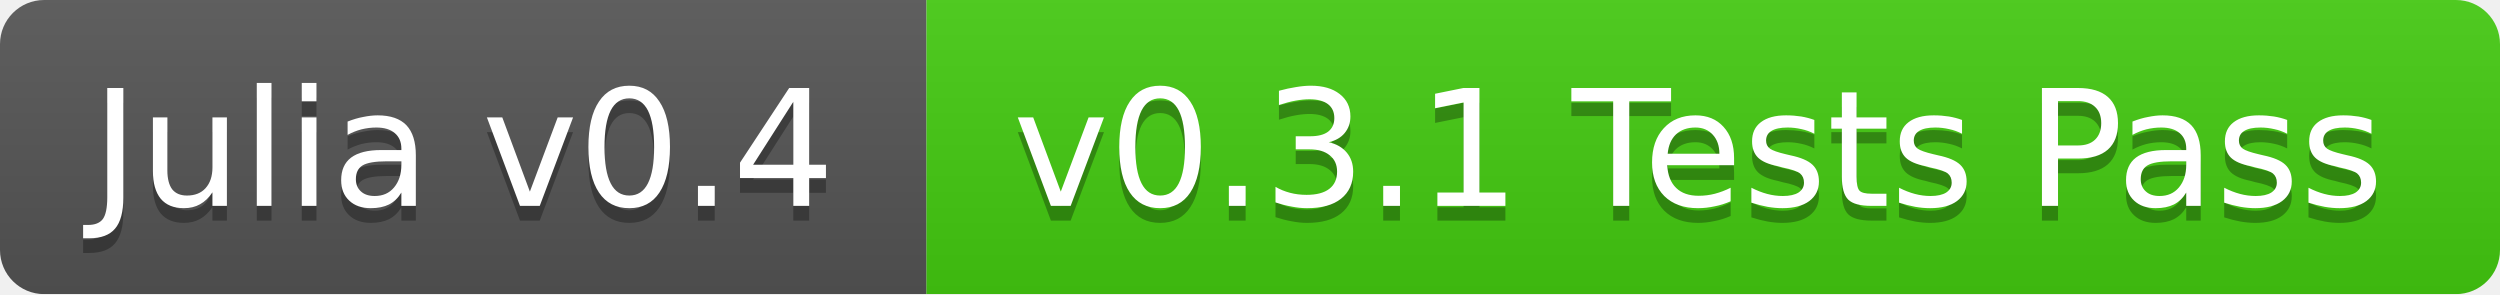
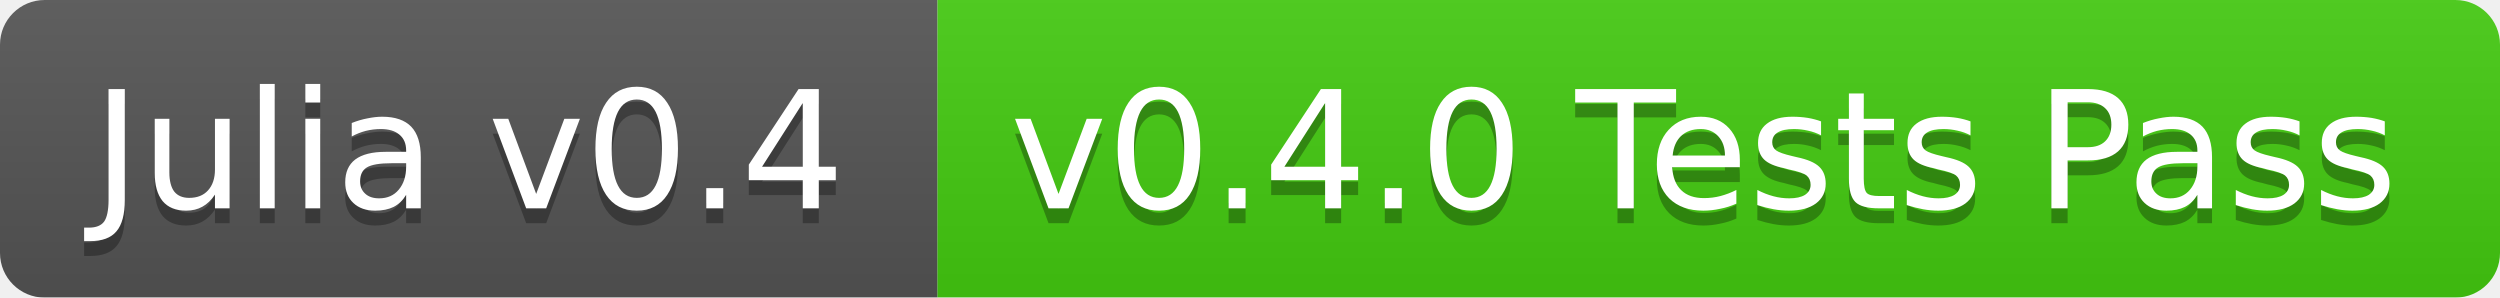
- <svg xmlns="http://www.w3.org/2000/svg" width="170" height="20">
+ <svg xmlns="http://www.w3.org/2000/svg" width="168" height="20">
  <linearGradient id="b" x2="0" y2="100%">
    <stop offset="0" stop-color="#bbb" stop-opacity=".1" />
    <stop offset="1" stop-opacity=".1" />
  </linearGradient>
  <mask id="a">
-     <rect width="170" height="20" rx="3" fill="#fff" />
+     <rect width="168" height="20" rx="3" fill="#fff" />
  </mask>
  <g mask="url(#a)">
    <path fill="#555" d="M0 0h63v20H0z" />
-     <path fill="#4c1" d="M63 0h107v20H63z" />
-     <path fill="url(#b)" d="M0 0h170v20H0z" />
+     <path fill="#4c1" d="M63 0h105v20H63z" />
+     <path fill="url(#b)" d="M0 0h168v20H0z" />
  </g>
  <g fill="#fff" text-anchor="middle" font-family="DejaVu Sans,Verdana,Geneva,sans-serif" font-size="11">
    <text x="31.5" y="15" fill="#010101" fill-opacity=".3">Julia v0.4</text>
    <text x="31.5" y="14">Julia v0.4</text>
-     <text x="115.5" y="15" fill="#010101" fill-opacity=".3">v0.3.1 Tests Pass</text>
-     <text x="115.5" y="14">v0.3.1 Tests Pass</text>
+     <text x="114.5" y="15" fill="#010101" fill-opacity=".3">v0.4.0 Tests Pass</text>
+     <text x="114.5" y="14">v0.4.0 Tests Pass</text>
  </g>
</svg>
